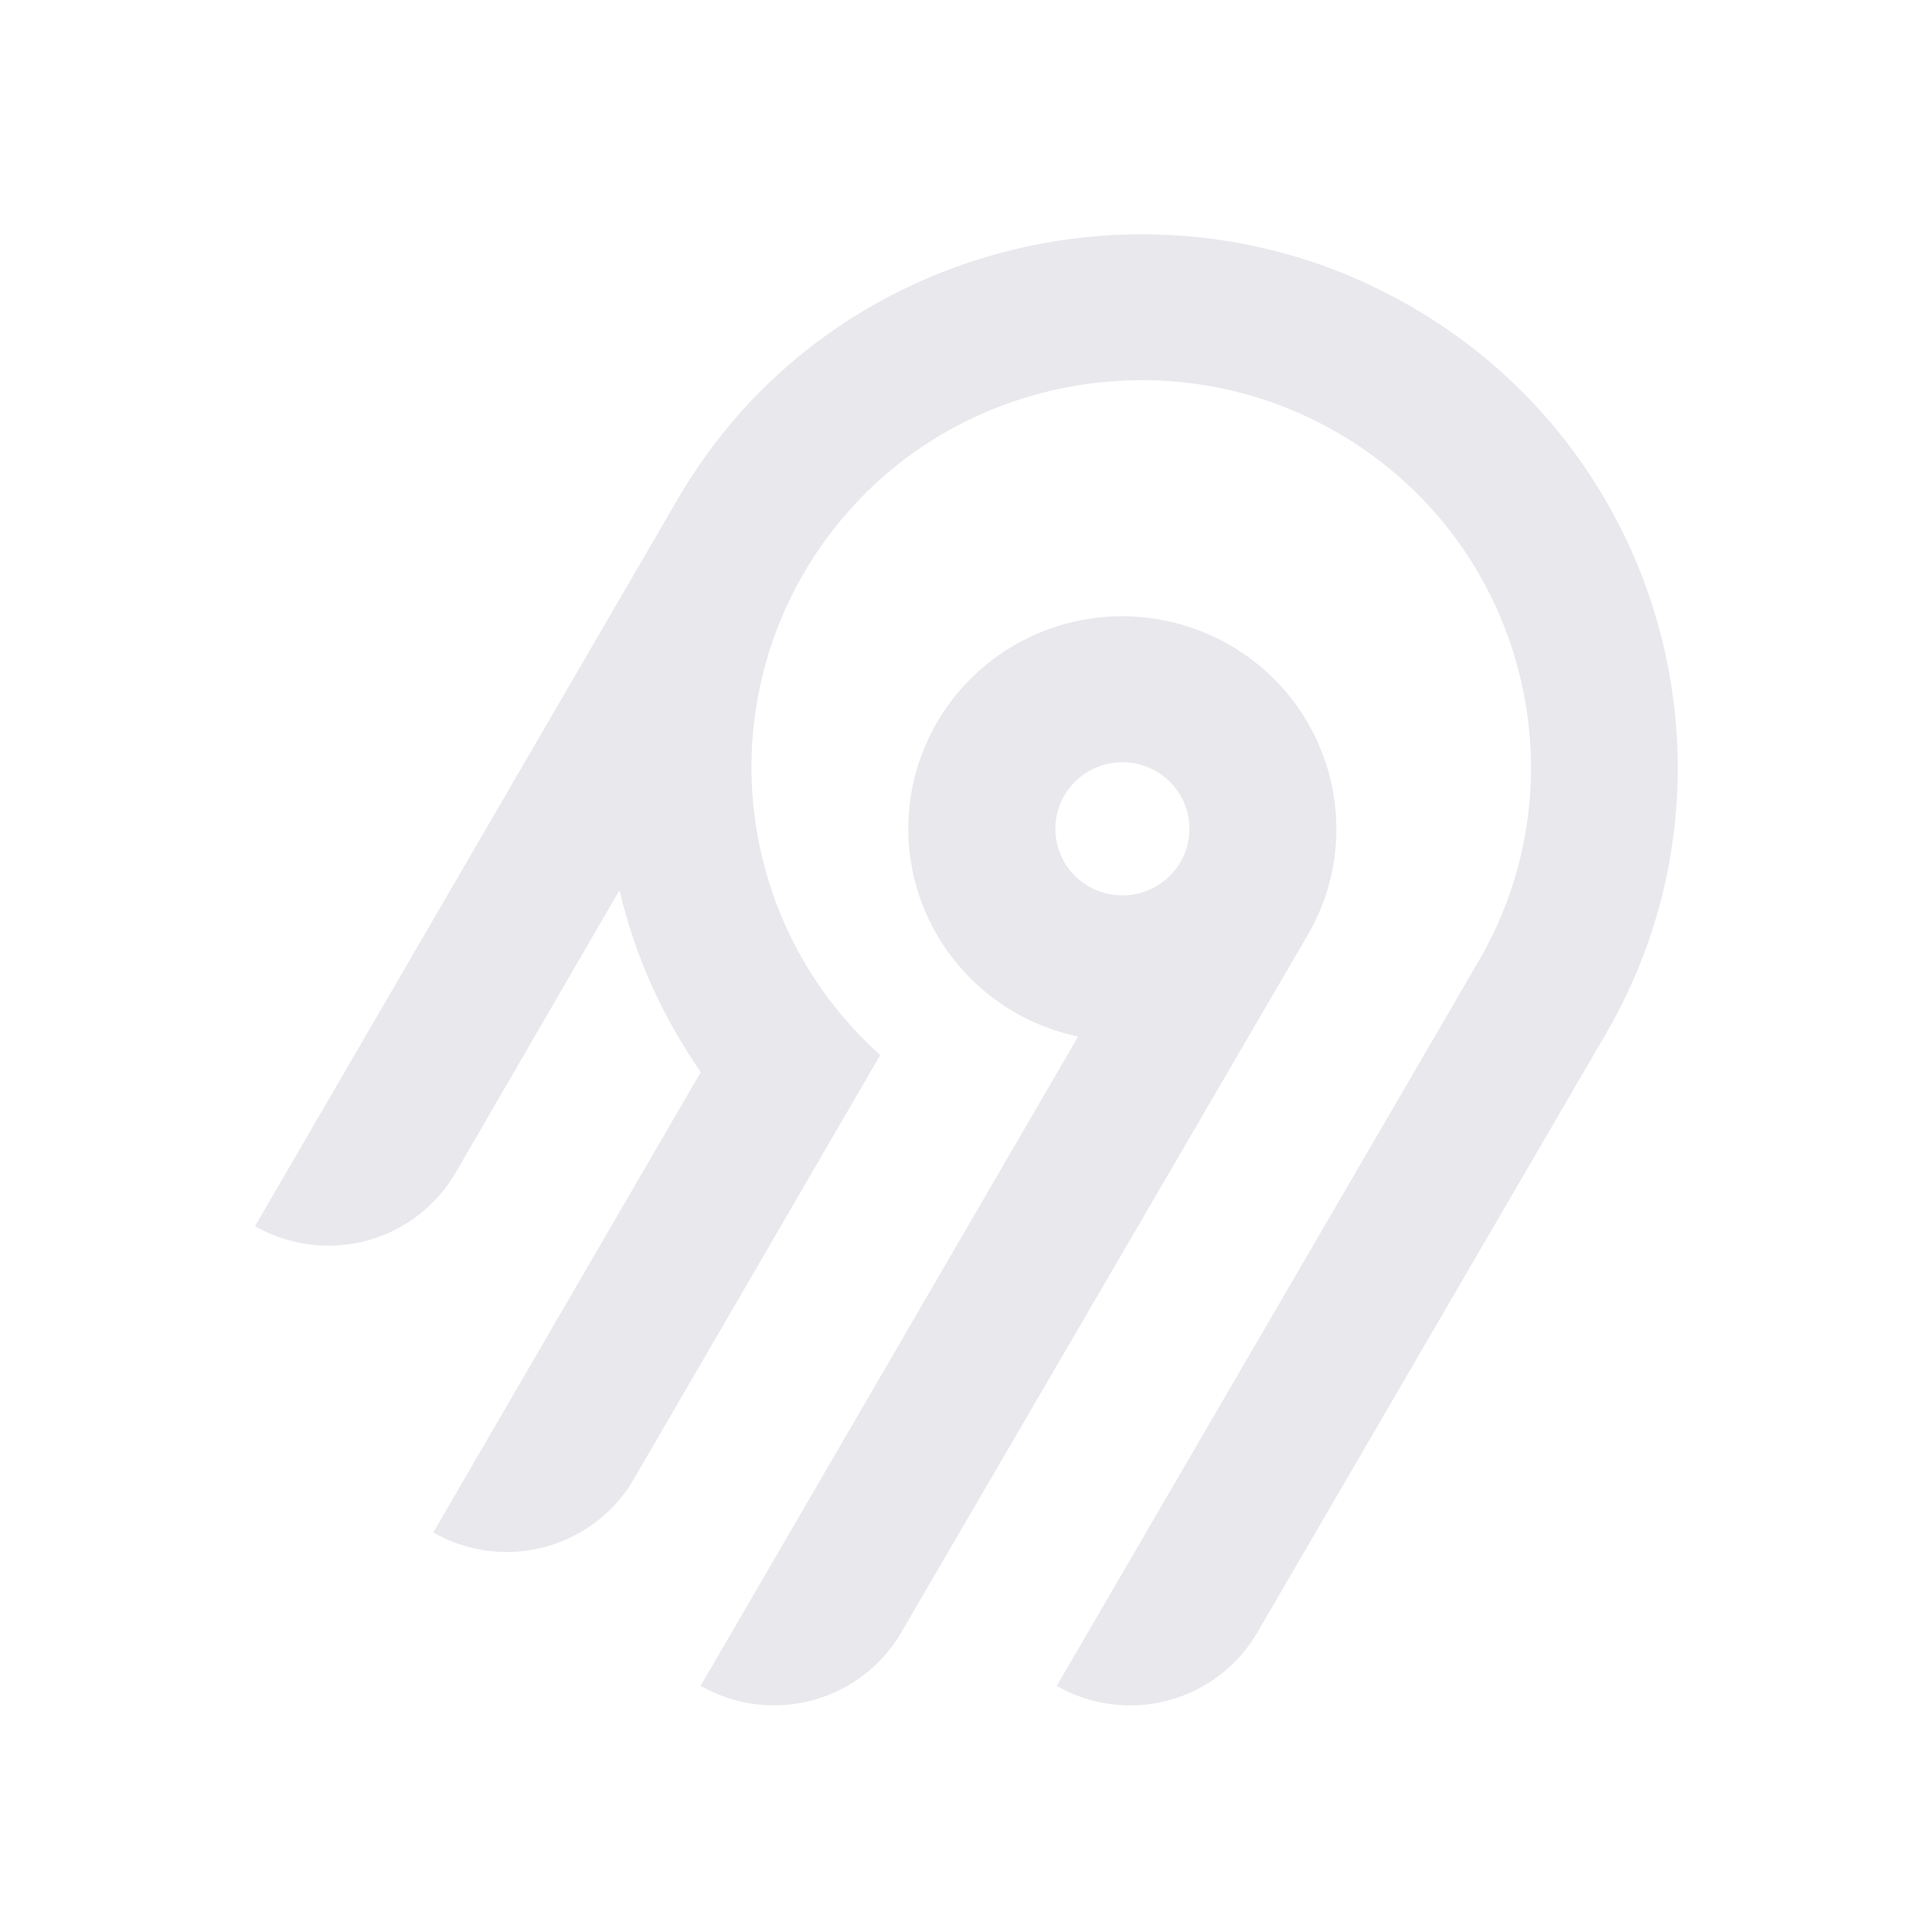
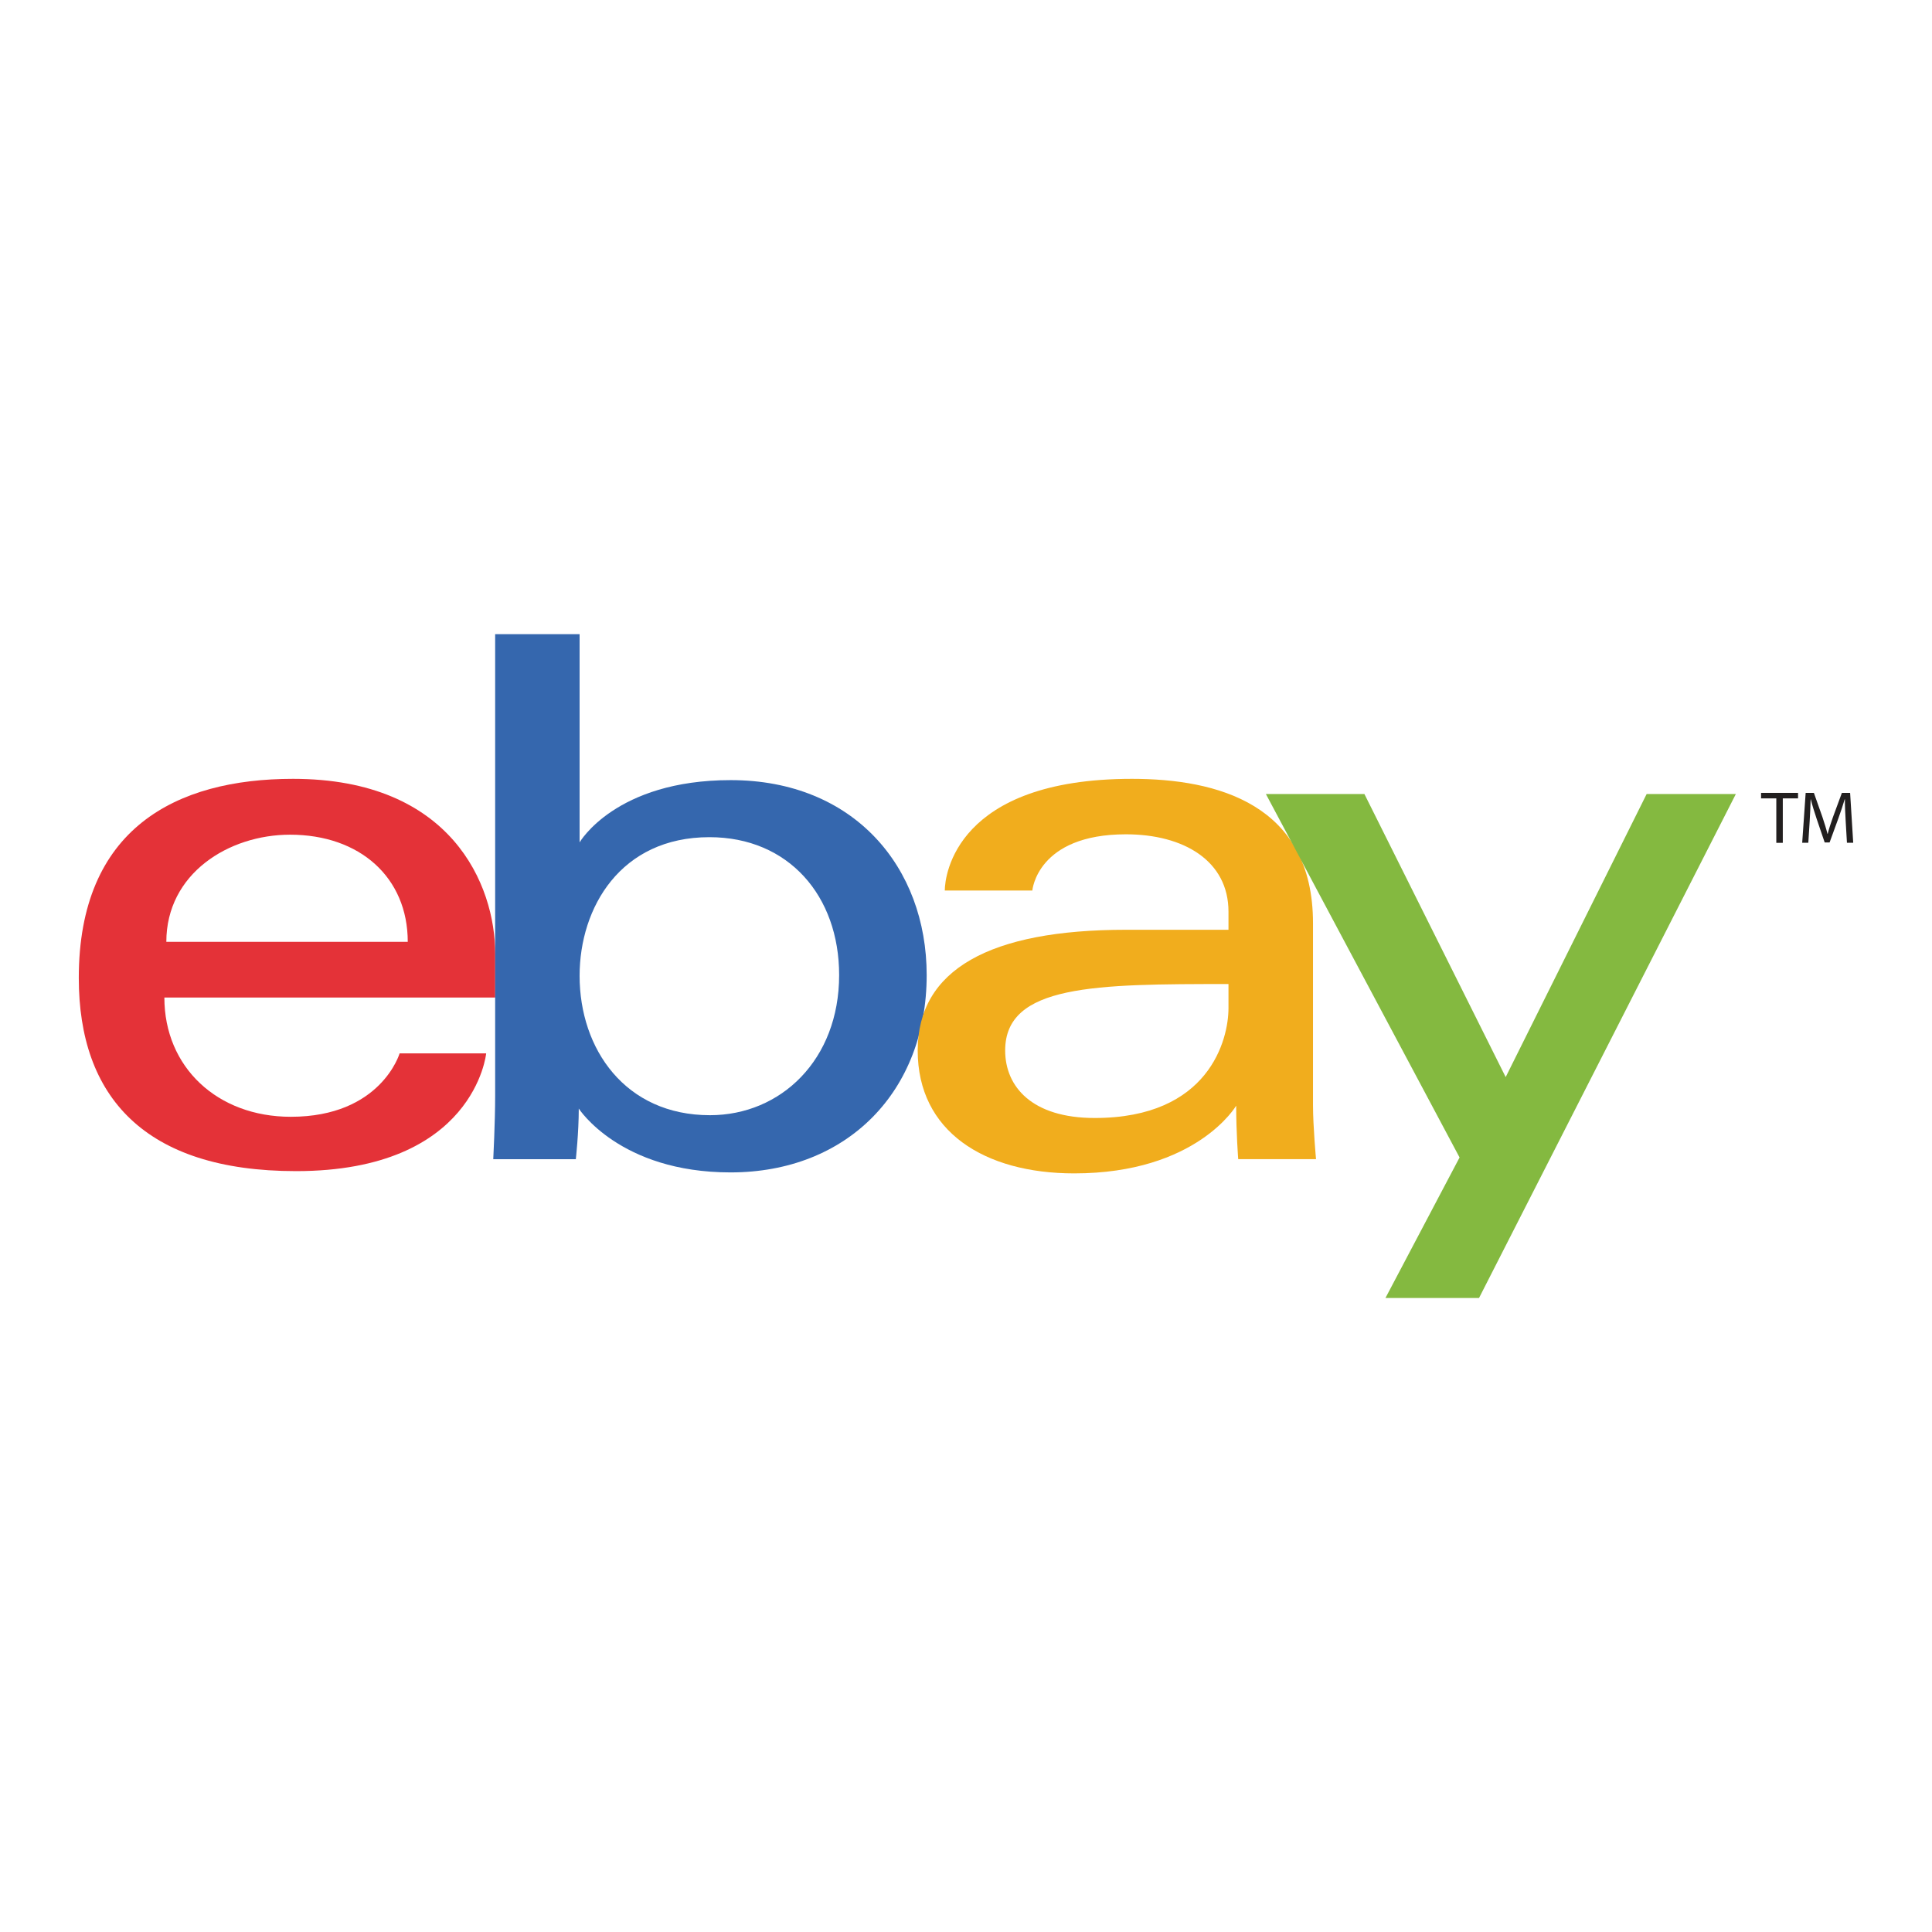
- <svg xmlns="http://www.w3.org/2000/svg" width="250" height="250" fill="none">
-   <path fill="#e8e8ed" fill-rule="evenodd" d="M95.775 53.416c20.364-22.88 54.087-29.592 81.811-16.385 36.836 17.549 50.274 62.252 30.219 96.734l-45.115 77.487a18.994 18.994 0 0 1-11.536 8.784 19.12 19.12 0 0 1-14.412-1.878l54.62-93.829c14.55-25.027 4.818-57.467-21.888-70.24-20.038-9.583-44.533-4.795-59.336 11.685a50.008 50.008 0 0 0-12.902 32.877 49.989 49.989 0 0 0 16.664 37.87l-31.887 54.875a18.917 18.917 0 0 1-4.885 5.534 19.041 19.041 0 0 1-6.647 3.255 19.13 19.13 0 0 1-7.395.482 19.087 19.087 0 0 1-7.018-2.365l34.617-59.575a68.424 68.424 0 0 1-10.524-23.544l-21.213 36.579a18.994 18.994 0 0 1-11.535 8.784A19.123 19.123 0 0 1 33 158.668l54.856-94.356a70.296 70.296 0 0 1 7.919-10.896Zm63.314 30.034c13.211 7.577 17.774 24.427 10.13 37.54l-52.603 90.251a18.997 18.997 0 0 1-11.536 8.784 19.122 19.122 0 0 1-14.412-1.878l48.843-84.024a27.778 27.778 0 0 1-10.825-4.847 27.545 27.545 0 0 1-7.783-8.907 27.344 27.344 0 0 1-3.307-11.326 27.293 27.293 0 0 1 1.776-11.66 27.454 27.454 0 0 1 6.533-9.846 27.703 27.703 0 0 1 10.087-6.222 27.858 27.858 0 0 1 23.097 2.135Zm-19.134 16.961a8.645 8.645 0 0 0-2.232 2.529h-.003a8.565 8.565 0 0 0 .632 9.556 8.68 8.68 0 0 0 4.097 2.915 8.738 8.738 0 0 0 5.036.163 8.692 8.692 0 0 0 4.279-2.642 8.59 8.59 0 0 0 2.079-4.558 8.563 8.563 0 0 0-.821-4.938 8.645 8.645 0 0 0-3.444-3.652 8.72 8.72 0 0 0-6.586-.86 8.7 8.7 0 0 0-3.037 1.487Z" clip-rule="evenodd" />
+ <svg xmlns="http://www.w3.org/2000/svg" id="Layer_1" data-name="Layer 1" viewBox="0 0 256 256">
+   <defs>
+     <style>
+       .cls-1 {
+         fill: #f1ad1d;
+       }
+ 
+       .cls-2 {
+         fill: #84b940;
+       }
+ 
+       .cls-3 {
+         fill: #e43238;
+       }
+ 
+       .cls-4 {
+         fill: #221f1f;
+       }
+ 
+       .cls-5 {
+         fill: #3567ae;
+       }
+     </style>
+   </defs>
+   <g>
+     <path class="cls-3" d="M38.83,103.2c-15.49,0-28.39,6.57-28.39,26.39,0,15.7,8.68,25.59,28.79,25.59,23.68,0,25.19-15.6,25.19-15.6h-11.47s-2.46,8.4-14.42,8.4c-9.74,0-16.75-6.58-16.75-15.8h43.84v-5.79c0-9.13-5.79-23.19-26.79-23.19Zm-.4,7.4c9.27,0,15.6,5.68,15.6,14.2H22.04c0-9.04,8.25-14.2,16.4-14.2Z" />
+     <path class="cls-5" d="M65.61,84.01v61.23c0,3.47-.25,8.36-.25,8.36h10.94s.39-3.51,.39-6.71c0,0,5.41,8.46,20.11,8.46,15.48,0,25.99-10.75,25.99-26.14,0-14.32-9.66-25.84-25.97-25.84-15.28,0-20.02,8.25-20.02,8.25v-27.59h-11.2Zm28.39,26.92c10.51,0,17.19,7.8,17.19,18.27,0,11.23-7.72,18.57-17.12,18.57-11.22,0-17.27-8.76-17.27-18.47,0-9.05,5.43-18.37,17.2-18.37Z" />
+     <path class="cls-1" d="M149.99,103.2c-23.3,0-24.8,12.76-24.8,14.8h11.6s.61-7.45,12.4-7.45c7.66,0,13.59,3.51,13.59,10.25v2.4h-13.59c-18.05,0-27.59,5.28-27.59,16s8.82,16.28,20.73,16.28c16.24,0,21.47-8.97,21.47-8.97,0,3.57,.27,7.08,.27,7.08h10.31s-.4-4.36-.4-7.15v-24.11c0-15.81-12.75-19.13-23.99-19.13h0Zm12.79,27.19v3.2c0,4.17-2.57,14.55-17.73,14.55-8.3,0-11.86-4.14-11.86-8.95,0-8.74,11.98-8.8,29.59-8.8Z" />
+     <path class="cls-2" d="M167.74,105.21h13.05l18.72,37.51,18.68-37.51h11.82l-34.03,66.78h-12.4l9.82-18.62-25.67-48.17h0Z" />
+   </g>
+   <g>
+     <path class="cls-4" d="M235.36,105.79h-2.01v-.73h4.9v.73h-2.02v5.89h-.86v-5.89Z" />
+     <path class="cls-4" d="M244.56,108.77c-.05-.92-.11-2.03-.1-2.86h-.03c-.23,.78-.5,1.6-.83,2.51l-1.17,3.21h-.65l-1.07-3.15c-.31-.93-.58-1.79-.77-2.57h-.02c-.02,.82-.07,1.93-.13,2.92l-.18,2.84h-.81l.46-6.61h1.09l1.13,3.2c.27,.81,.5,1.54,.67,2.23h.03c.17-.67,.4-1.39,.7-2.23l1.18-3.2h1.09l.41,6.61h-.83l-.17-2.9Z" />
+   </g>
</svg>
